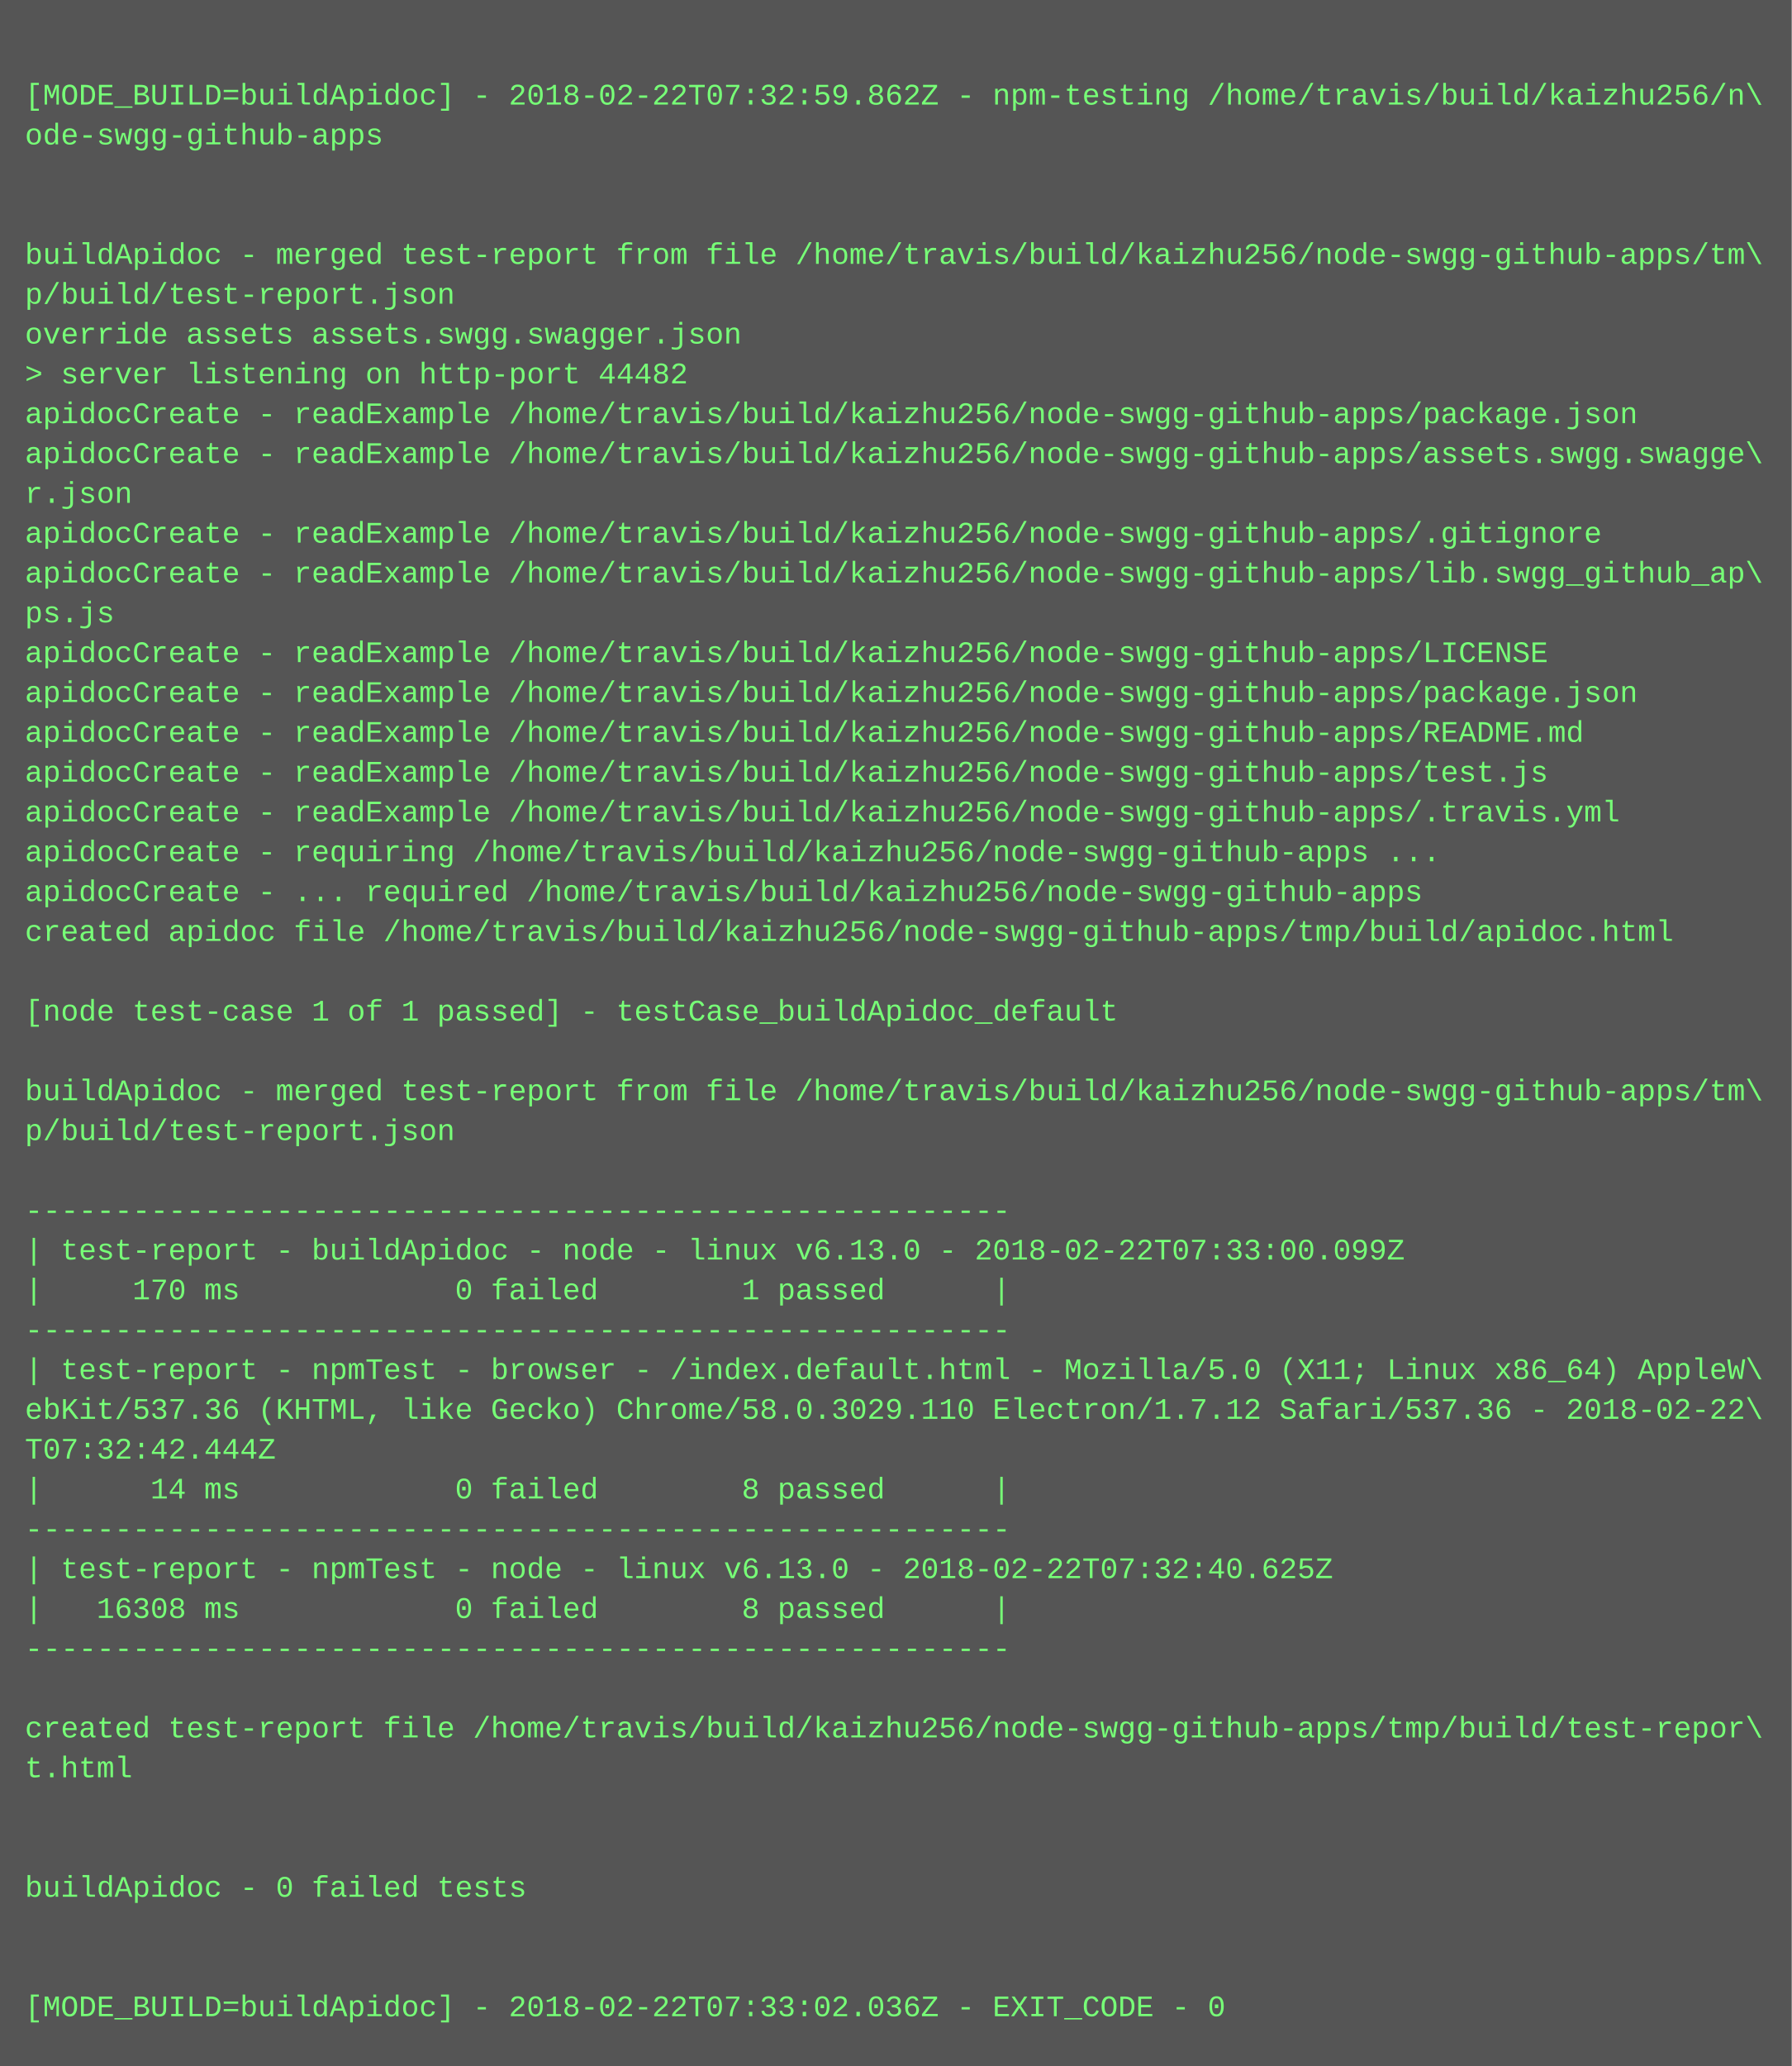
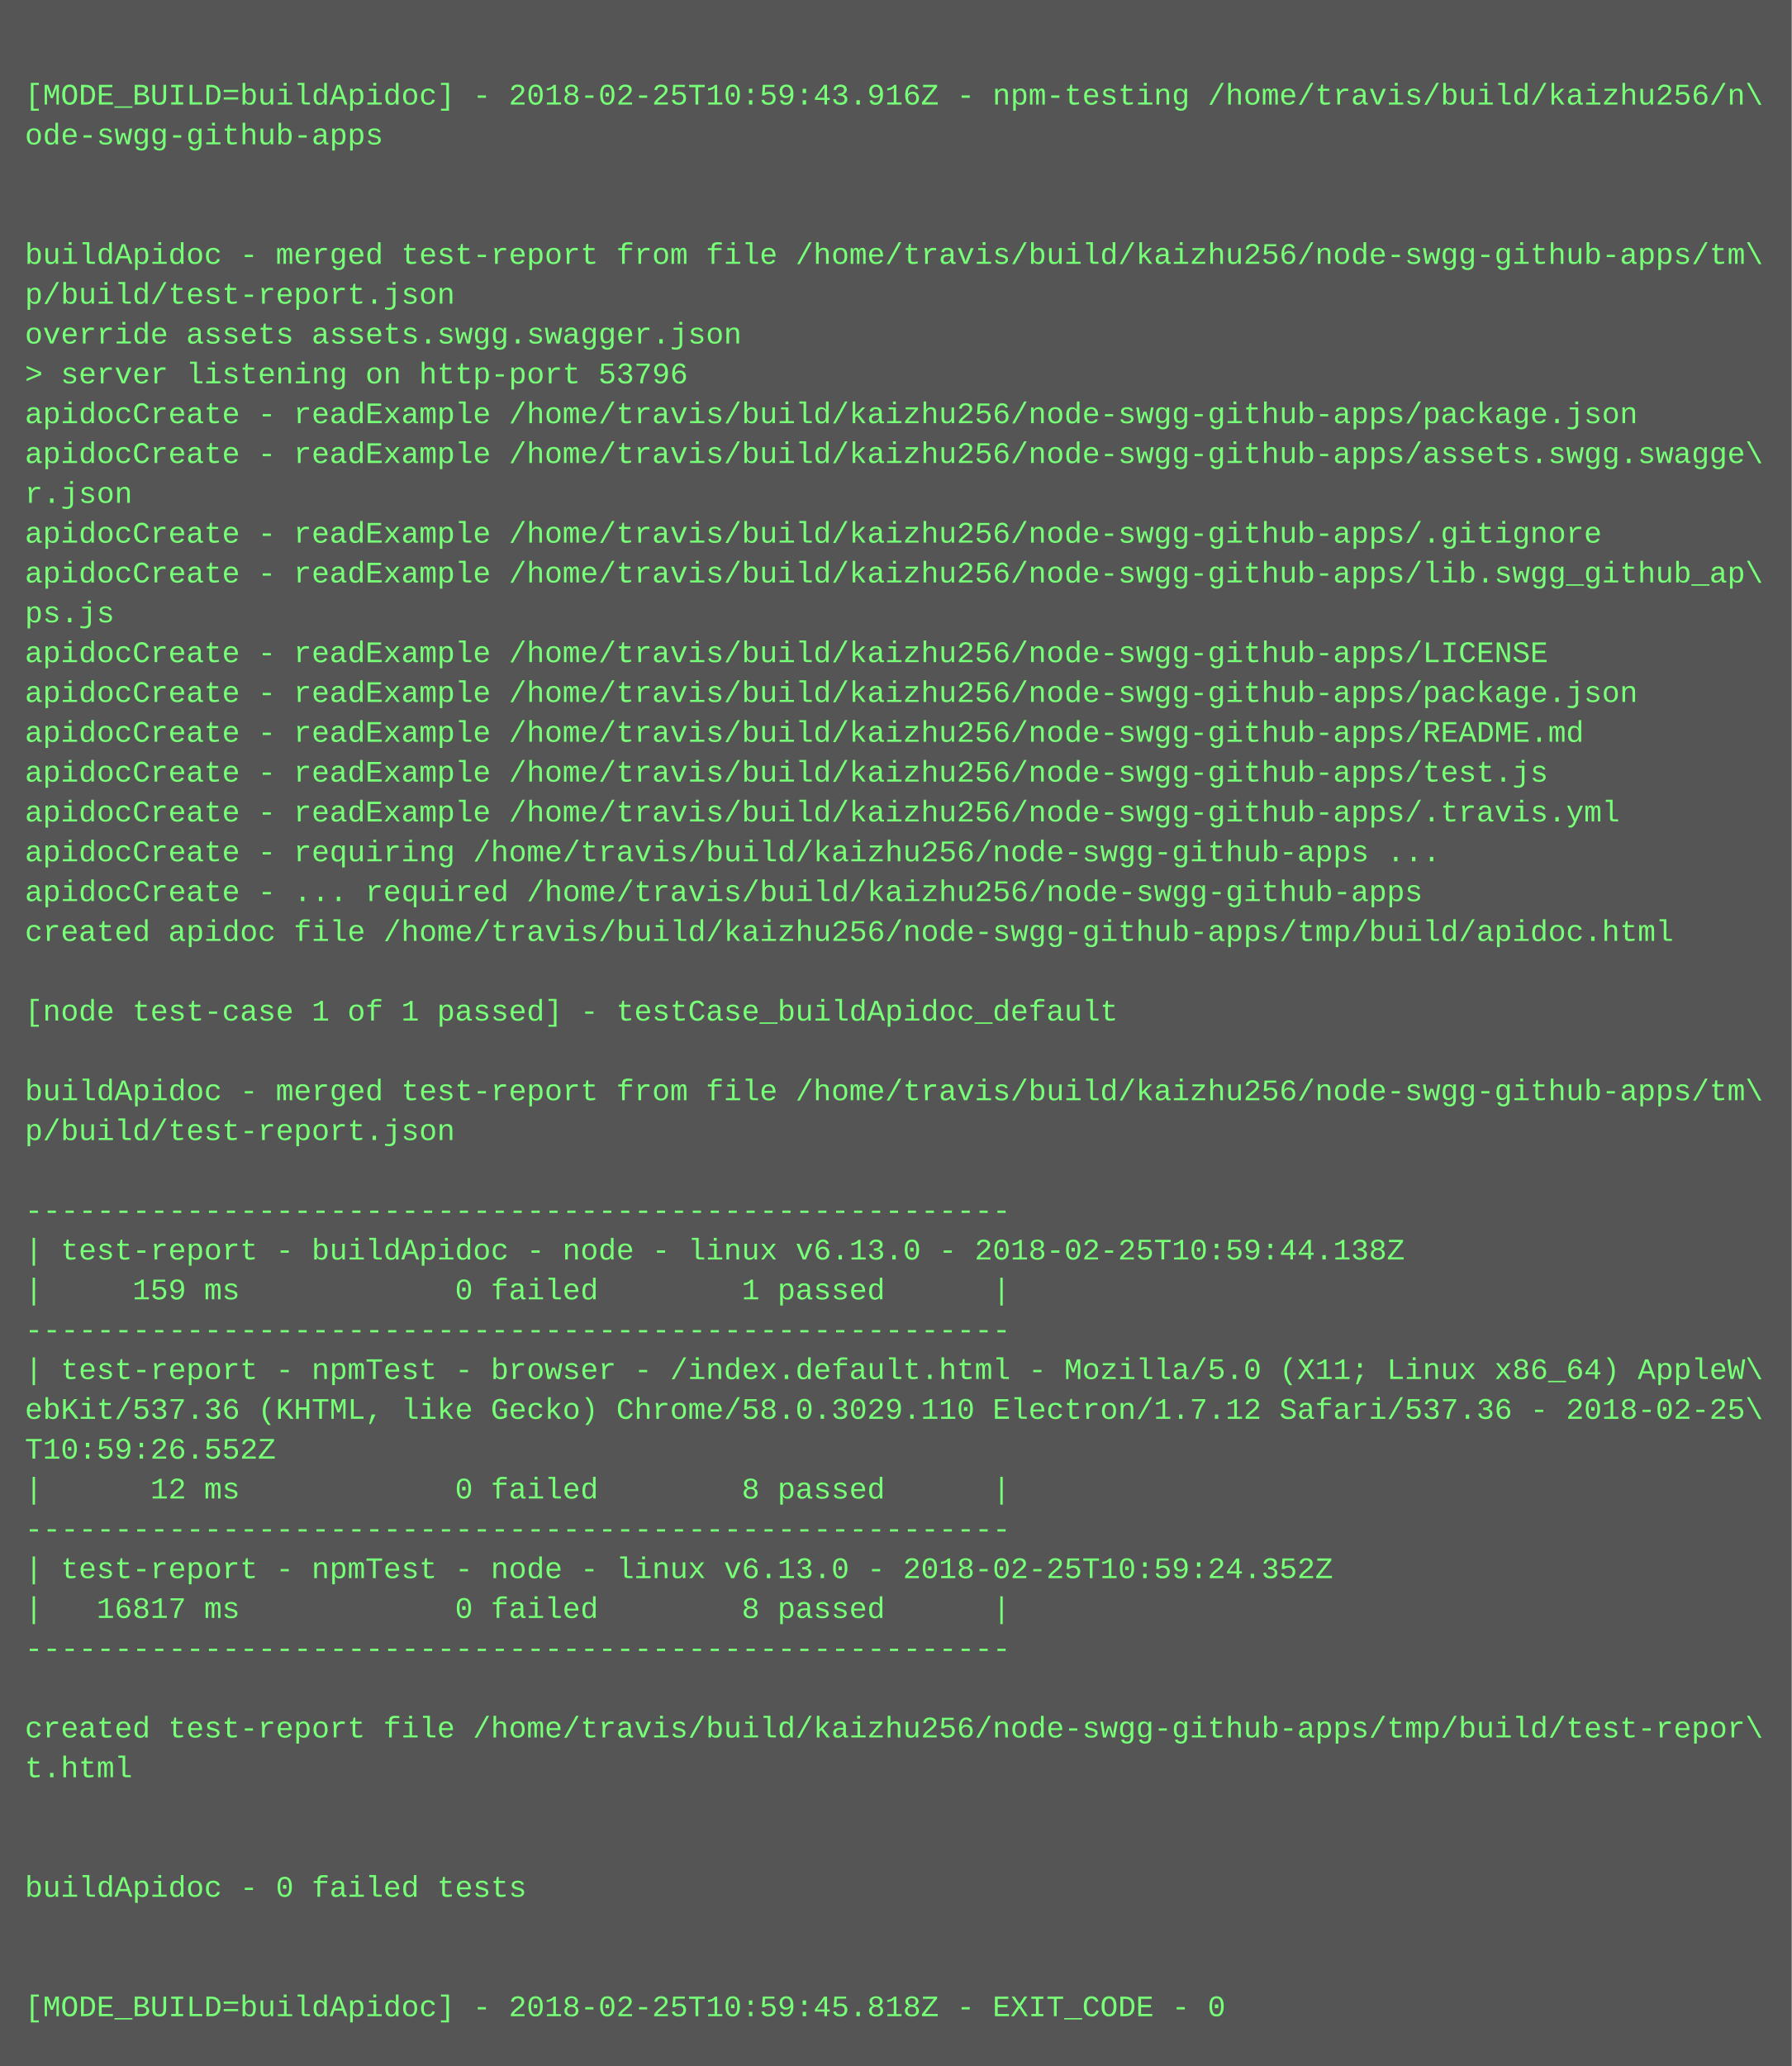
<svg xmlns="http://www.w3.org/2000/svg" height="830" width="720">
  <rect height="830" fill="#555" width="720" />
  <text fill="#7f7" font-family="Courier New" font-size="12" xml:space="preserve">
    <tspan x="10" y="26" />
-     <tspan x="10" y="42">[MODE_BUILD=buildApidoc] - 2018-02-22T07:32:59.862Z - npm-testing /home/travis/build/kaizhu256/n\</tspan>
+     <tspan x="10" y="42">[MODE_BUILD=buildApidoc] - 2018-02-25T10:59:43.916Z - npm-testing /home/travis/build/kaizhu256/n\</tspan>
    <tspan x="10" y="58">ode-swgg-github-apps</tspan>
    <tspan x="10" y="74" />
    <tspan x="10" y="90" />
    <tspan x="10" y="106">buildApidoc - merged test-report from file /home/travis/build/kaizhu256/node-swgg-github-apps/tm\</tspan>
    <tspan x="10" y="122">p/build/test-report.json</tspan>
    <tspan x="10" y="138">override assets assets.swgg.swagger.json</tspan>
-     <tspan x="10" y="154">&gt; server listening on http-port 44482</tspan>
+     <tspan x="10" y="154">&gt; server listening on http-port 53796</tspan>
    <tspan x="10" y="170">apidocCreate - readExample /home/travis/build/kaizhu256/node-swgg-github-apps/package.json</tspan>
    <tspan x="10" y="186">apidocCreate - readExample /home/travis/build/kaizhu256/node-swgg-github-apps/assets.swgg.swagge\</tspan>
    <tspan x="10" y="202">r.json</tspan>
    <tspan x="10" y="218">apidocCreate - readExample /home/travis/build/kaizhu256/node-swgg-github-apps/.gitignore</tspan>
    <tspan x="10" y="234">apidocCreate - readExample /home/travis/build/kaizhu256/node-swgg-github-apps/lib.swgg_github_ap\</tspan>
    <tspan x="10" y="250">ps.js</tspan>
    <tspan x="10" y="266">apidocCreate - readExample /home/travis/build/kaizhu256/node-swgg-github-apps/LICENSE</tspan>
    <tspan x="10" y="282">apidocCreate - readExample /home/travis/build/kaizhu256/node-swgg-github-apps/package.json</tspan>
    <tspan x="10" y="298">apidocCreate - readExample /home/travis/build/kaizhu256/node-swgg-github-apps/README.md</tspan>
    <tspan x="10" y="314">apidocCreate - readExample /home/travis/build/kaizhu256/node-swgg-github-apps/test.js</tspan>
    <tspan x="10" y="330">apidocCreate - readExample /home/travis/build/kaizhu256/node-swgg-github-apps/.travis.yml</tspan>
    <tspan x="10" y="346">apidocCreate - requiring /home/travis/build/kaizhu256/node-swgg-github-apps ...</tspan>
    <tspan x="10" y="362">apidocCreate - ... required /home/travis/build/kaizhu256/node-swgg-github-apps</tspan>
    <tspan x="10" y="378">created apidoc file /home/travis/build/kaizhu256/node-swgg-github-apps/tmp/build/apidoc.html</tspan>
    <tspan x="10" y="394" />
    <tspan x="10" y="410">[node test-case 1 of 1 passed] - testCase_buildApidoc_default</tspan>
    <tspan x="10" y="426" />
    <tspan x="10" y="442">buildApidoc - merged test-report from file /home/travis/build/kaizhu256/node-swgg-github-apps/tm\</tspan>
    <tspan x="10" y="458">p/build/test-report.json</tspan>
    <tspan x="10" y="474" />
    <tspan x="10" y="490">-------------------------------------------------------</tspan>
-     <tspan x="10" y="506">| test-report - buildApidoc - node - linux v6.13.0 - 2018-02-22T07:33:00.099Z</tspan>
-     <tspan x="10" y="522">|     170 ms            0 failed        1 passed      |</tspan>
+     <tspan x="10" y="506">| test-report - buildApidoc - node - linux v6.13.0 - 2018-02-25T10:59:44.138Z</tspan>
+     <tspan x="10" y="522">|     159 ms            0 failed        1 passed      |</tspan>
    <tspan x="10" y="538">-------------------------------------------------------</tspan>
    <tspan x="10" y="554">| test-report - npmTest - browser - /index.default.html - Mozilla/5.0 (X11; Linux x86_64) AppleW\</tspan>
-     <tspan x="10" y="570">ebKit/537.36 (KHTML, like Gecko) Chrome/58.0.3029.110 Electron/1.7.12 Safari/537.36 - 2018-02-22\</tspan>
-     <tspan x="10" y="586">T07:32:42.444Z</tspan>
-     <tspan x="10" y="602">|      14 ms            0 failed        8 passed      |</tspan>
+     <tspan x="10" y="570">ebKit/537.36 (KHTML, like Gecko) Chrome/58.0.3029.110 Electron/1.7.12 Safari/537.36 - 2018-02-25\</tspan>
+     <tspan x="10" y="586">T10:59:26.552Z</tspan>
+     <tspan x="10" y="602">|      12 ms            0 failed        8 passed      |</tspan>
    <tspan x="10" y="618">-------------------------------------------------------</tspan>
-     <tspan x="10" y="634">| test-report - npmTest - node - linux v6.13.0 - 2018-02-22T07:32:40.625Z</tspan>
-     <tspan x="10" y="650">|   16308 ms            0 failed        8 passed      |</tspan>
+     <tspan x="10" y="634">| test-report - npmTest - node - linux v6.13.0 - 2018-02-25T10:59:24.352Z</tspan>
+     <tspan x="10" y="650">|   16817 ms            0 failed        8 passed      |</tspan>
    <tspan x="10" y="666">-------------------------------------------------------</tspan>
    <tspan x="10" y="682" />
    <tspan x="10" y="698">created test-report file /home/travis/build/kaizhu256/node-swgg-github-apps/tmp/build/test-repor\</tspan>
    <tspan x="10" y="714">t.html</tspan>
    <tspan x="10" y="730" />
    <tspan x="10" y="746" />
    <tspan x="10" y="762">buildApidoc - 0 failed tests</tspan>
    <tspan x="10" y="778" />
    <tspan x="10" y="794" />
-     <tspan x="10" y="810">[MODE_BUILD=buildApidoc] - 2018-02-22T07:33:02.036Z - EXIT_CODE - 0</tspan>
+     <tspan x="10" y="810">[MODE_BUILD=buildApidoc] - 2018-02-25T10:59:45.818Z - EXIT_CODE - 0</tspan>
  </text>
</svg>
